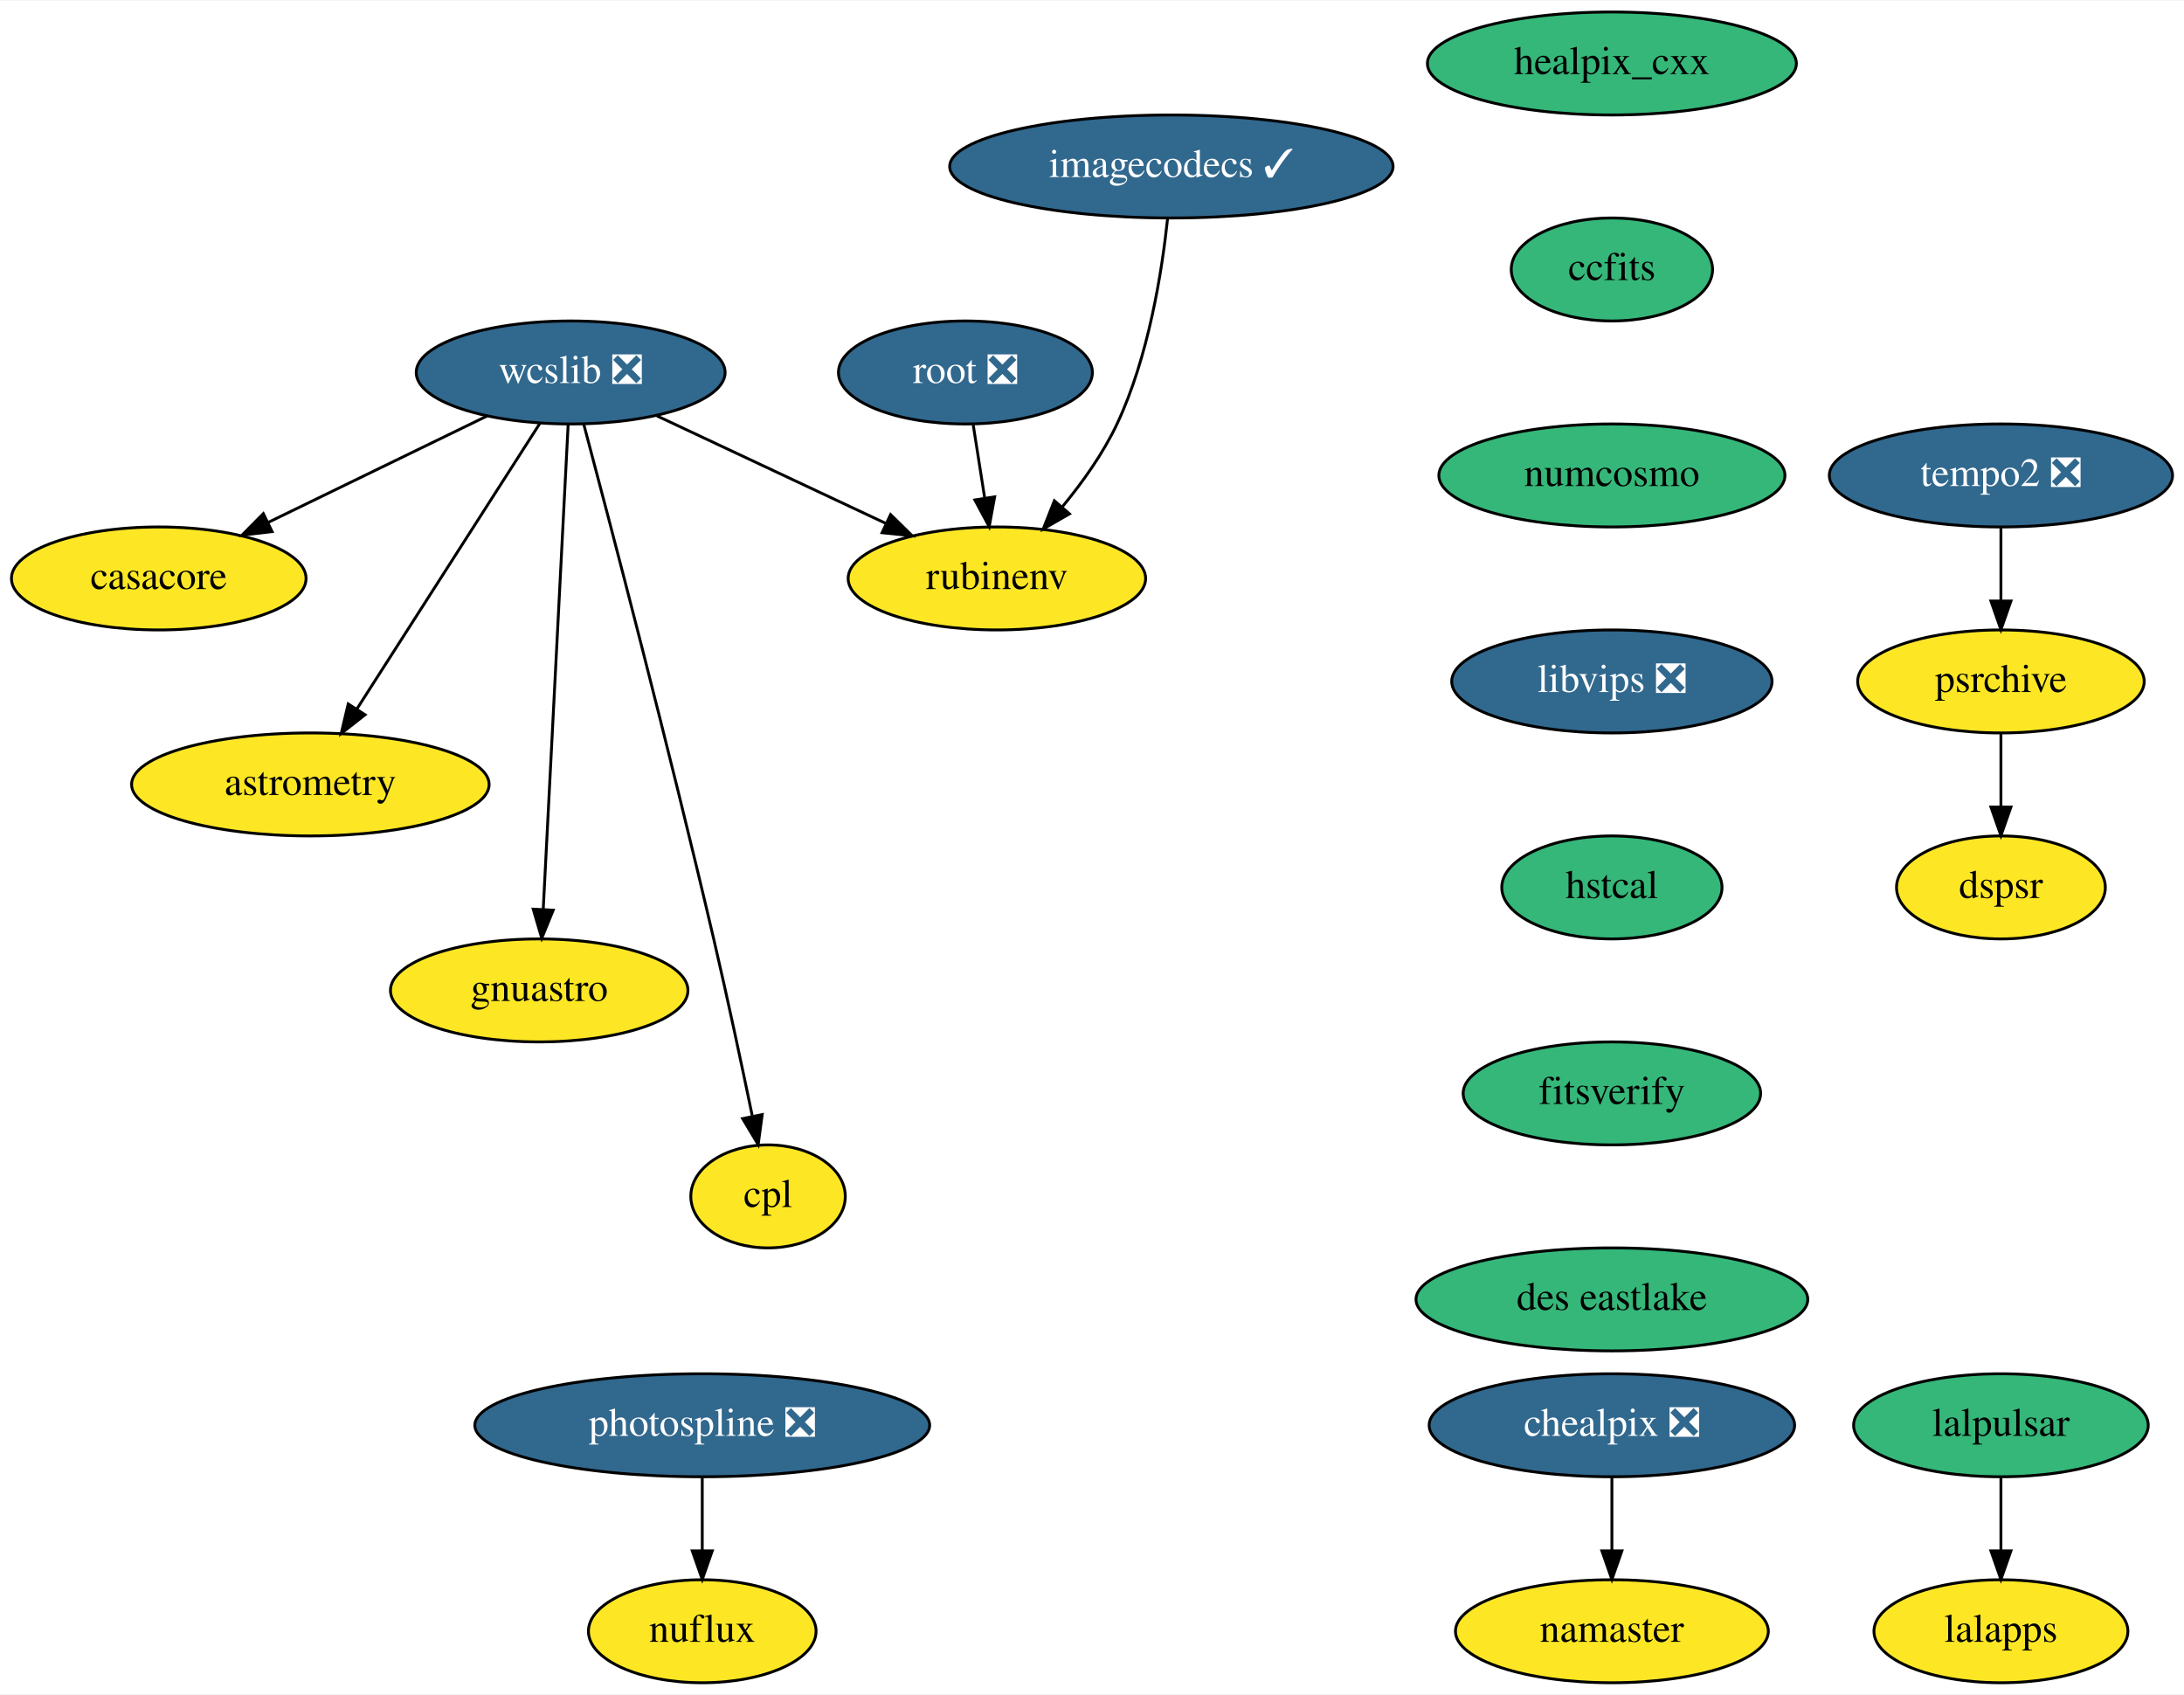
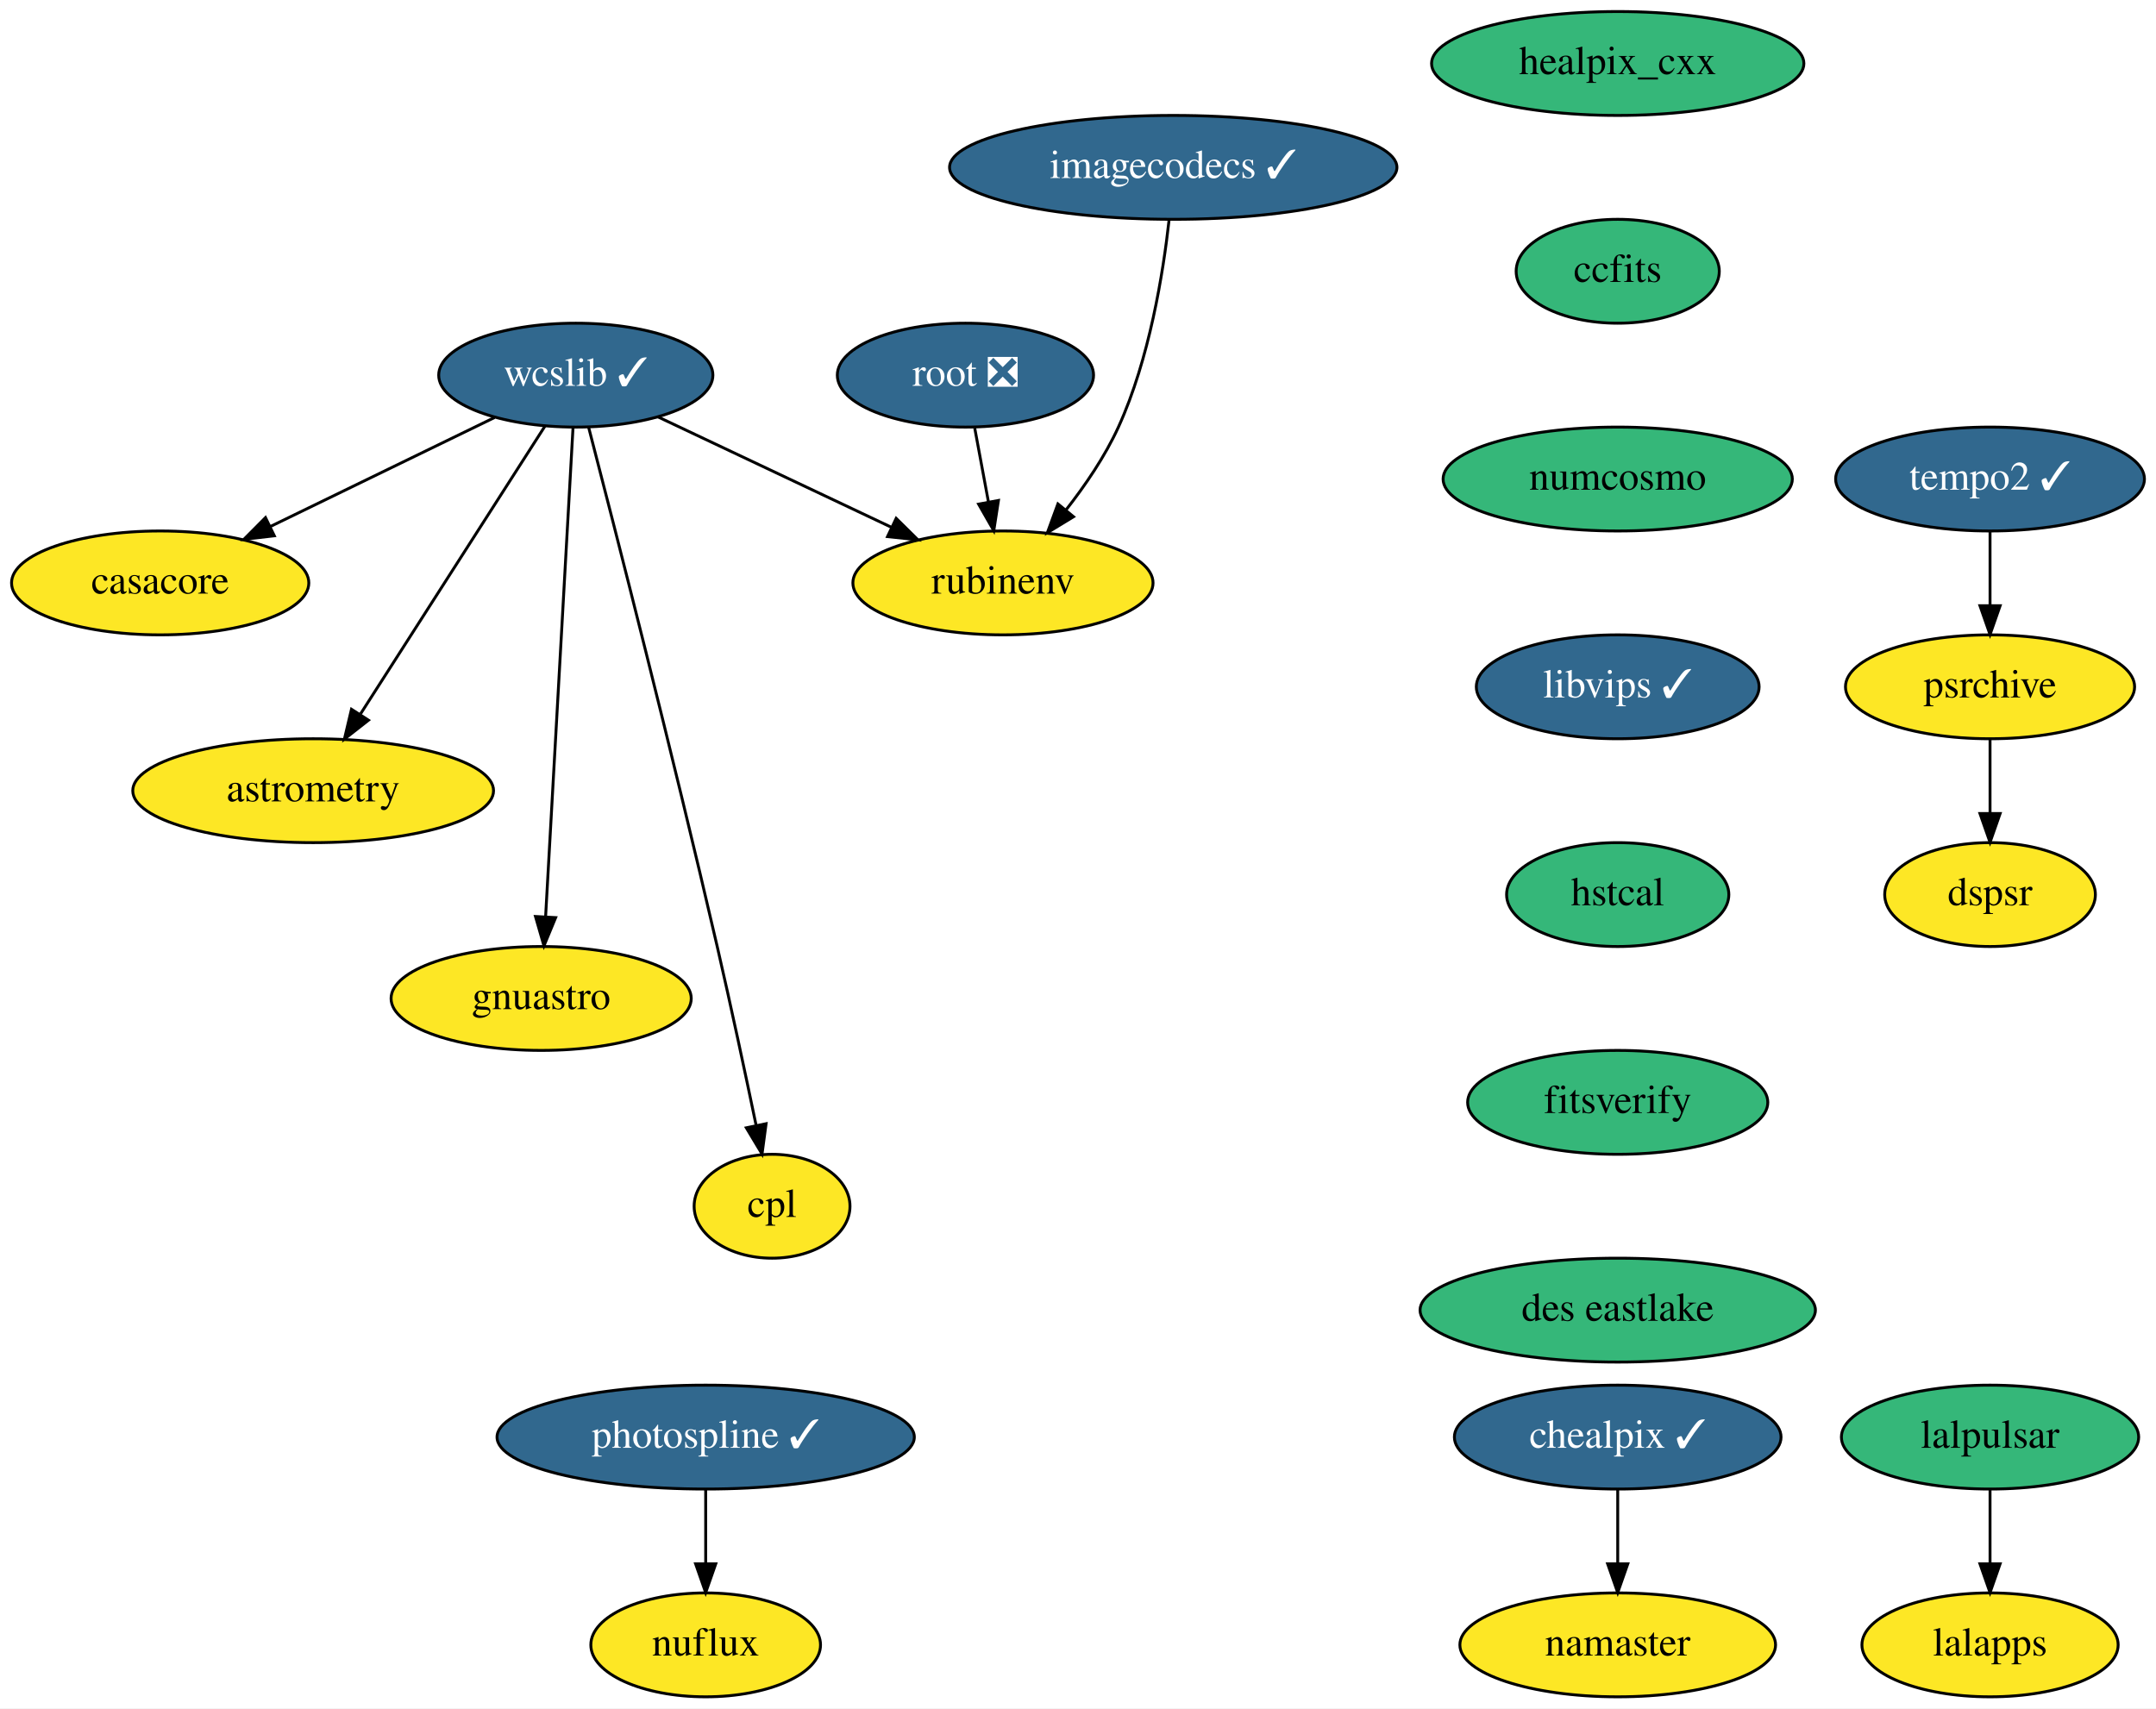
- <svg xmlns="http://www.w3.org/2000/svg" xmlns:xlink="http://www.w3.org/1999/xlink" width="763pt" height="592pt" viewBox="0.00 0.00 763.50 592.00">
+ <svg xmlns="http://www.w3.org/2000/svg" xmlns:xlink="http://www.w3.org/1999/xlink" width="747pt" height="592pt" viewBox="0.00 0.00 747.00 592.00">
  <g id="graph0" class="graph" transform="scale(1 1) rotate(0) translate(4 588)">
-     <polygon fill="white" stroke="none" points="-4,4 -4,-588 759.5,-588 759.5,4 -4,4" />
+     <polygon fill="white" stroke="none" points="-4,4 -4,-588 743,-588 743,4 -4,4" />
    <g id="node1" class="node">
      <g id="a_node1">
        <a xlink:href="https://github.com/conda-forge/casacore-feedstock" xlink:title="casacore">
          <ellipse fill="#fde725" stroke="black" cx="51.5" cy="-386" rx="51.5" ry="18" />
          <text text-anchor="middle" x="51.5" y="-382.3" font-family="Times,serif" font-size="14.00">casacore</text>
        </a>
      </g>
    </g>
    <g id="node2" class="node">
      <g id="a_node2">
        <a xlink:href="https://github.com/conda-forge/healpix_cxx-feedstock" xlink:title="healpix_cxx">
-           <ellipse fill="#35b779" stroke="black" cx="559.5" cy="-566" rx="64.5" ry="18" />
-           <text text-anchor="middle" x="559.5" y="-562.3" font-family="Times,serif" font-size="14.00">healpix_cxx</text>
+           <ellipse fill="#35b779" stroke="black" cx="556.5" cy="-566" rx="64.5" ry="18" />
+           <text text-anchor="middle" x="556.5" y="-562.3" font-family="Times,serif" font-size="14.00">healpix_cxx</text>
        </a>
      </g>
    </g>
    <g id="node3" class="node">
      <g id="a_node3">
        <a xlink:href="https://github.com/conda-forge/ccfits-feedstock" xlink:title="ccfits">
-           <ellipse fill="#35b779" stroke="black" cx="559.5" cy="-494" rx="35.19" ry="18" />
-           <text text-anchor="middle" x="559.5" y="-490.3" font-family="Times,serif" font-size="14.00">ccfits</text>
+           <ellipse fill="#35b779" stroke="black" cx="556.5" cy="-494" rx="35.19" ry="18" />
+           <text text-anchor="middle" x="556.5" y="-490.3" font-family="Times,serif" font-size="14.00">ccfits</text>
        </a>
      </g>
    </g>
    <g id="node9" class="node">
      <g id="a_node9">
        <a xlink:href="https://github.com/conda-forge/numcosmo-feedstock" xlink:title="numcosmo">
-           <ellipse fill="#35b779" stroke="black" cx="559.5" cy="-422" rx="60.5" ry="18" />
-           <text text-anchor="middle" x="559.5" y="-418.3" font-family="Times,serif" font-size="14.00">numcosmo</text>
+           <ellipse fill="#35b779" stroke="black" cx="556.5" cy="-422" rx="60.5" ry="18" />
+           <text text-anchor="middle" x="556.5" y="-418.3" font-family="Times,serif" font-size="14.00">numcosmo</text>
        </a>
      </g>
    </g>
    <g id="node4" class="node">
      <g id="a_node4">
-         <a xlink:href="https://github.com/conda-forge/wcslib-feedstock/pull/25" xlink:title="wcslib ❎">
-           <ellipse fill="#31688e" stroke="black" cx="195.5" cy="-458" rx="54" ry="18" />
-           <text text-anchor="middle" x="195.5" y="-454.3" font-family="Times,serif" font-size="14.00" fill="white">wcslib ❎</text>
+         <a xlink:href="https://github.com/conda-forge/wcslib-feedstock/pull/25" xlink:title="wcslib ✓">
+           <ellipse fill="#31688e" stroke="black" cx="195.5" cy="-458" rx="47.5" ry="18" />
+           <text text-anchor="middle" x="195.5" y="-454.3" font-family="Times,serif" font-size="14.00" fill="white">wcslib ✓</text>
        </a>
      </g>
    </g>
    <g id="edge2" class="edge">
-       <path fill="none" stroke="black" d="M166.36,-442.83C144.3,-432.11 113.81,-417.29 89.79,-405.61" />
-       <polygon fill="black" stroke="black" points="91.12,-402.37 80.6,-401.14 88.06,-408.66 91.12,-402.37" />
+       <path fill="none" stroke="black" d="M167.39,-443.34C145.18,-432.54 113.97,-417.37 89.53,-405.48" />
+       <polygon fill="black" stroke="black" points="91.05,-402.33 80.52,-401.11 87.99,-408.63 91.05,-402.33" />
    </g>
    <g id="node5" class="node">
      <g id="a_node5">
        <a xlink:href="https://github.com/conda-forge/astrometry-feedstock" xlink:title="astrometry">
          <ellipse fill="#fde725" stroke="black" cx="104.5" cy="-314" rx="62.5" ry="18" />
          <text text-anchor="middle" x="104.5" y="-310.3" font-family="Times,serif" font-size="14.00">astrometry</text>
        </a>
      </g>
    </g>
    <g id="edge3" class="edge">
-       <path fill="none" stroke="black" d="M184.7,-440.15C168.9,-415.49 139.35,-369.37 120.86,-340.53" />
-       <polygon fill="black" stroke="black" points="123.62,-338.36 115.28,-331.82 117.73,-342.13 123.62,-338.36" />
+       <path fill="none" stroke="black" d="M184.88,-440.43C169.15,-415.88 139.49,-369.6 120.94,-340.65" />
+       <polygon fill="black" stroke="black" points="123.67,-338.43 115.33,-331.9 117.78,-342.21 123.67,-338.43" />
    </g>
    <g id="node6" class="node">
      <g id="a_node6">
        <a xlink:href="https://github.com/conda-forge/gnuastro-feedstock" xlink:title="gnuastro">
-           <ellipse fill="#fde725" stroke="black" cx="184.5" cy="-242" rx="52" ry="18" />
-           <text text-anchor="middle" x="184.5" y="-238.3" font-family="Times,serif" font-size="14.00">gnuastro</text>
+           <ellipse fill="#fde725" stroke="black" cx="183.5" cy="-242" rx="52" ry="18" />
+           <text text-anchor="middle" x="183.5" y="-238.3" font-family="Times,serif" font-size="14.00">gnuastro</text>
        </a>
      </g>
    </g>
    <g id="edge4" class="edge">
-       <path fill="none" stroke="black" d="M194.62,-439.85C192.72,-402.83 188.21,-315.18 185.91,-270.39" />
-       <polygon fill="black" stroke="black" points="189.39,-270.04 185.39,-260.23 182.4,-270.4 189.39,-270.04" />
+       <path fill="none" stroke="black" d="M194.54,-439.85C192.46,-402.83 187.55,-315.18 185.04,-270.39" />
+       <polygon fill="black" stroke="black" points="188.52,-270.02 184.47,-260.23 181.53,-270.41 188.52,-270.02" />
    </g>
    <g id="node7" class="node">
      <g id="a_node7">
        <a xlink:href="https://github.com/conda-forge/rubinenv-feedstock" xlink:title="rubinenv">
-           <ellipse fill="#fde725" stroke="black" cx="344.5" cy="-386" rx="52" ry="18" />
-           <text text-anchor="middle" x="344.5" y="-382.3" font-family="Times,serif" font-size="14.00">rubinenv</text>
+           <ellipse fill="#fde725" stroke="black" cx="343.5" cy="-386" rx="52" ry="18" />
+           <text text-anchor="middle" x="343.5" y="-382.3" font-family="Times,serif" font-size="14.00">rubinenv</text>
        </a>
      </g>
    </g>
    <g id="edge5" class="edge">
-       <path fill="none" stroke="black" d="M225.65,-442.83C248.73,-431.99 280.72,-416.96 305.7,-405.23" />
-       <polygon fill="black" stroke="black" points="307.34,-408.33 314.9,-400.91 304.36,-401.99 307.34,-408.33" />
+       <path fill="none" stroke="black" d="M224.04,-443.5C246.98,-432.65 279.43,-417.3 304.73,-405.34" />
+       <polygon fill="black" stroke="black" points="306.5,-408.37 314.04,-400.93 303.5,-402.05 306.5,-408.37" />
    </g>
    <g id="node8" class="node">
      <g id="a_node8">
        <a xlink:href="https://github.com/conda-forge/cpl-feedstock" xlink:title="cpl">
-           <ellipse fill="#fde725" stroke="black" cx="264.5" cy="-170" rx="27" ry="18" />
-           <text text-anchor="middle" x="264.5" y="-166.3" font-family="Times,serif" font-size="14.00">cpl</text>
+           <ellipse fill="#fde725" stroke="black" cx="263.5" cy="-170" rx="27" ry="18" />
+           <text text-anchor="middle" x="263.5" y="-166.3" font-family="Times,serif" font-size="14.00">cpl</text>
        </a>
      </g>
    </g>
    <g id="edge6" class="edge">
-       <path fill="none" stroke="black" d="M200.07,-439.93C209.14,-405.83 229.89,-326.83 245.5,-260 250.32,-239.36 255.31,-215.91 258.96,-198.26" />
-       <polygon fill="black" stroke="black" points="262.46,-198.61 261.05,-188.11 255.61,-197.19 262.46,-198.61" />
+       <path fill="none" stroke="black" d="M199.95,-439.92C208.8,-405.81 229.07,-326.79 244.5,-260 249.27,-239.35 254.26,-215.9 257.93,-198.26" />
+       <polygon fill="black" stroke="black" points="261.43,-198.6 260.03,-188.1 254.58,-197.18 261.43,-198.6" />
    </g>
    <g id="node10" class="node">
      <g id="a_node10">
-         <a xlink:href="https://github.com/conda-forge/libvips-feedstock/pull/66" xlink:title="libvips ❎">
-           <ellipse fill="#31688e" stroke="black" cx="559.5" cy="-350" rx="56" ry="18" />
-           <text text-anchor="middle" x="559.5" y="-346.3" font-family="Times,serif" font-size="14.00" fill="white">libvips ❎</text>
+         <a xlink:href="https://github.com/conda-forge/libvips-feedstock/pull/66" xlink:title="libvips ✓">
+           <ellipse fill="#31688e" stroke="black" cx="556.5" cy="-350" rx="48.99" ry="18" />
+           <text text-anchor="middle" x="556.5" y="-346.3" font-family="Times,serif" font-size="14.00" fill="white">libvips ✓</text>
        </a>
      </g>
    </g>
    <g id="node18" class="node">
      <g id="a_node18">
        <a xlink:href="https://github.com/conda-forge/hstcal-feedstock" xlink:title="hstcal">
-           <ellipse fill="#35b779" stroke="black" cx="559.5" cy="-278" rx="38.5" ry="18" />
-           <text text-anchor="middle" x="559.5" y="-274.3" font-family="Times,serif" font-size="14.00">hstcal</text>
+           <ellipse fill="#35b779" stroke="black" cx="556.5" cy="-278" rx="38.5" ry="18" />
+           <text text-anchor="middle" x="556.5" y="-274.3" font-family="Times,serif" font-size="14.00">hstcal</text>
        </a>
      </g>
    </g>
    <g id="node11" class="node">
      <g id="a_node11">
        <a xlink:href="https://github.com/conda-forge/lalpulsar-feedstock" xlink:title="lalpulsar">
-           <ellipse fill="#35b779" stroke="black" cx="695.5" cy="-90" rx="51.5" ry="18" />
-           <text text-anchor="middle" x="695.5" y="-86.3" font-family="Times,serif" font-size="14.00">lalpulsar</text>
+           <ellipse fill="#35b779" stroke="black" cx="685.5" cy="-90" rx="51.5" ry="18" />
+           <text text-anchor="middle" x="685.5" y="-86.3" font-family="Times,serif" font-size="14.00">lalpulsar</text>
        </a>
      </g>
    </g>
    <g id="node12" class="node">
      <g id="a_node12">
        <a xlink:href="https://github.com/conda-forge/lalapps-feedstock" xlink:title="lalapps">
-           <ellipse fill="#fde725" stroke="black" cx="695.5" cy="-18" rx="44.39" ry="18" />
-           <text text-anchor="middle" x="695.5" y="-14.3" font-family="Times,serif" font-size="14.00">lalapps</text>
+           <ellipse fill="#fde725" stroke="black" cx="685.5" cy="-18" rx="44.39" ry="18" />
+           <text text-anchor="middle" x="685.5" y="-14.3" font-family="Times,serif" font-size="14.00">lalapps</text>
        </a>
      </g>
    </g>
    <g id="edge9" class="edge">
-       <path fill="none" stroke="black" d="M695.5,-71.7C695.5,-63.98 695.5,-54.71 695.5,-46.11" />
-       <polygon fill="black" stroke="black" points="699,-46.1 695.5,-36.1 692,-46.1 699,-46.1" />
+       <path fill="none" stroke="black" d="M685.5,-71.7C685.5,-63.98 685.5,-54.71 685.5,-46.11" />
+       <polygon fill="black" stroke="black" points="689,-46.1 685.5,-36.1 682,-46.1 689,-46.1" />
    </g>
    <g id="node13" class="node">
      <g id="a_node13">
-         <a xlink:href="https://github.com/conda-forge/chealpix-feedstock/pull/9" xlink:title="chealpix ❎">
-           <ellipse fill="#31688e" stroke="black" cx="559.5" cy="-90" rx="63.89" ry="18" />
-           <text text-anchor="middle" x="559.5" y="-86.3" font-family="Times,serif" font-size="14.00" fill="white">chealpix ❎</text>
+         <a xlink:href="https://github.com/conda-forge/chealpix-feedstock/pull/9" xlink:title="chealpix ✓">
+           <ellipse fill="#31688e" stroke="black" cx="556.5" cy="-90" rx="56.59" ry="18" />
+           <text text-anchor="middle" x="556.5" y="-86.3" font-family="Times,serif" font-size="14.00" fill="white">chealpix ✓</text>
        </a>
      </g>
    </g>
    <g id="node14" class="node">
      <g id="a_node14">
        <a xlink:href="https://github.com/conda-forge/namaster-feedstock" xlink:title="namaster">
-           <ellipse fill="#fde725" stroke="black" cx="559.5" cy="-18" rx="54.69" ry="18" />
-           <text text-anchor="middle" x="559.5" y="-14.3" font-family="Times,serif" font-size="14.00">namaster</text>
+           <ellipse fill="#fde725" stroke="black" cx="556.5" cy="-18" rx="54.69" ry="18" />
+           <text text-anchor="middle" x="556.5" y="-14.3" font-family="Times,serif" font-size="14.00">namaster</text>
        </a>
      </g>
    </g>
    <g id="edge10" class="edge">
-       <path fill="none" stroke="black" d="M559.5,-71.7C559.5,-63.98 559.5,-54.71 559.5,-46.11" />
-       <polygon fill="black" stroke="black" points="563,-46.1 559.5,-36.1 556,-46.1 563,-46.1" />
+       <path fill="none" stroke="black" d="M556.5,-71.7C556.5,-63.98 556.5,-54.71 556.5,-46.11" />
+       <polygon fill="black" stroke="black" points="560,-46.1 556.5,-36.1 553,-46.1 560,-46.1" />
    </g>
    <g id="node15" class="node">
      <g id="a_node15">
        <a xlink:href="https://github.com/conda-forge/root-feedstock/pull/193" xlink:title="root ❎">
-           <ellipse fill="#31688e" stroke="black" cx="333.5" cy="-458" rx="44.39" ry="18" />
-           <text text-anchor="middle" x="333.5" y="-454.3" font-family="Times,serif" font-size="14.00" fill="white">root ❎</text>
+           <ellipse fill="#31688e" stroke="black" cx="330.5" cy="-458" rx="44.39" ry="18" />
+           <text text-anchor="middle" x="330.5" y="-454.3" font-family="Times,serif" font-size="14.00" fill="white">root ❎</text>
        </a>
      </g>
    </g>
    <g id="edge11" class="edge">
-       <path fill="none" stroke="black" d="M336.22,-439.7C337.43,-431.98 338.89,-422.71 340.24,-414.11" />
-       <polygon fill="black" stroke="black" points="343.72,-414.53 341.81,-404.1 336.8,-413.44 343.72,-414.53" />
+       <path fill="none" stroke="black" d="M333.71,-439.7C335.15,-431.98 336.87,-422.71 338.46,-414.11" />
+       <polygon fill="black" stroke="black" points="341.94,-414.58 340.32,-404.1 335.06,-413.3 341.94,-414.58" />
    </g>
    <g id="node16" class="node">
      <g id="a_node16">
-         <a xlink:href="https://github.com/conda-forge/photospline-feedstock/pull/25" xlink:title="photospline ❎">
-           <ellipse fill="#31688e" stroke="black" cx="241.5" cy="-90" rx="79.5" ry="18" />
-           <text text-anchor="middle" x="241.5" y="-86.3" font-family="Times,serif" font-size="14.00" fill="white">photospline ❎</text>
+         <a xlink:href="https://github.com/conda-forge/photospline-feedstock/pull/25" xlink:title="photospline ✓">
+           <ellipse fill="#31688e" stroke="black" cx="240.5" cy="-90" rx="72.29" ry="18" />
+           <text text-anchor="middle" x="240.5" y="-86.3" font-family="Times,serif" font-size="14.00" fill="white">photospline ✓</text>
        </a>
      </g>
    </g>
    <g id="node17" class="node">
      <g id="a_node17">
        <a xlink:href="https://github.com/conda-forge/nuflux-feedstock" xlink:title="nuflux">
-           <ellipse fill="#fde725" stroke="black" cx="241.5" cy="-18" rx="39.79" ry="18" />
-           <text text-anchor="middle" x="241.5" y="-14.3" font-family="Times,serif" font-size="14.00">nuflux</text>
+           <ellipse fill="#fde725" stroke="black" cx="240.5" cy="-18" rx="39.79" ry="18" />
+           <text text-anchor="middle" x="240.5" y="-14.3" font-family="Times,serif" font-size="14.00">nuflux</text>
        </a>
      </g>
    </g>
    <g id="edge12" class="edge">
-       <path fill="none" stroke="black" d="M241.5,-71.7C241.5,-63.98 241.5,-54.71 241.5,-46.11" />
-       <polygon fill="black" stroke="black" points="245,-46.1 241.5,-36.1 238,-46.1 245,-46.1" />
+       <path fill="none" stroke="black" d="M240.5,-71.7C240.5,-63.98 240.5,-54.71 240.5,-46.11" />
+       <polygon fill="black" stroke="black" points="244,-46.1 240.5,-36.1 237,-46.1 244,-46.1" />
    </g>
    <g id="node23" class="node">
      <g id="a_node23">
        <a xlink:href="https://github.com/conda-forge/fitsverify-feedstock" xlink:title="fitsverify">
-           <ellipse fill="#35b779" stroke="black" cx="559.5" cy="-206" rx="52" ry="18" />
-           <text text-anchor="middle" x="559.5" y="-202.3" font-family="Times,serif" font-size="14.00">fitsverify</text>
+           <ellipse fill="#35b779" stroke="black" cx="556.5" cy="-206" rx="52" ry="18" />
+           <text text-anchor="middle" x="556.5" y="-202.3" font-family="Times,serif" font-size="14.00">fitsverify</text>
        </a>
      </g>
    </g>
    <g id="node19" class="node">
      <g id="a_node19">
        <a xlink:href="https://github.com/conda-forge/imagecodecs-feedstock/pull/71" xlink:title="imagecodecs ✓">
-           <ellipse fill="#31688e" stroke="black" cx="405.5" cy="-530" rx="77.5" ry="18" />
-           <text text-anchor="middle" x="405.5" y="-526.3" font-family="Times,serif" font-size="14.00" fill="white">imagecodecs ✓</text>
+           <ellipse fill="#31688e" stroke="black" cx="402.5" cy="-530" rx="77.5" ry="18" />
+           <text text-anchor="middle" x="402.5" y="-526.3" font-family="Times,serif" font-size="14.00" fill="white">imagecodecs ✓</text>
        </a>
      </g>
    </g>
    <g id="edge14" class="edge">
-       <path fill="none" stroke="black" d="M404.18,-511.86C402.23,-493.37 397.54,-463.44 386.5,-440 381.65,-429.7 374.44,-419.59 367.36,-411.02" />
-       <polygon fill="black" stroke="black" points="369.88,-408.58 360.7,-403.3 364.59,-413.16 369.88,-408.58" />
+       <path fill="none" stroke="black" d="M401.07,-511.91C399.03,-493.47 394.26,-463.57 383.5,-440 378.85,-429.83 371.99,-419.76 365.25,-411.17" />
+       <polygon fill="black" stroke="black" points="367.95,-408.94 358.9,-403.43 362.54,-413.38 367.95,-408.94" />
    </g>
    <g id="node20" class="node">
      <g id="a_node20">
-         <a xlink:href="https://github.com/conda-forge/tempo2-feedstock/pull/18" xlink:title="tempo2 ❎">
-           <ellipse fill="#31688e" stroke="black" cx="695.5" cy="-422" rx="60" ry="18" />
-           <text text-anchor="middle" x="695.5" y="-418.3" font-family="Times,serif" font-size="14.00" fill="white">tempo2 ❎</text>
+         <a xlink:href="https://github.com/conda-forge/tempo2-feedstock/pull/18" xlink:title="tempo2 ✓">
+           <ellipse fill="#31688e" stroke="black" cx="685.5" cy="-422" rx="53.5" ry="18" />
+           <text text-anchor="middle" x="685.5" y="-418.3" font-family="Times,serif" font-size="14.00" fill="white">tempo2 ✓</text>
        </a>
      </g>
    </g>
    <g id="node21" class="node">
      <g id="a_node21">
        <a xlink:href="https://github.com/conda-forge/psrchive-feedstock" xlink:title="psrchive">
-           <ellipse fill="#fde725" stroke="black" cx="695.5" cy="-350" rx="50.09" ry="18" />
-           <text text-anchor="middle" x="695.5" y="-346.3" font-family="Times,serif" font-size="14.00">psrchive</text>
+           <ellipse fill="#fde725" stroke="black" cx="685.5" cy="-350" rx="50.09" ry="18" />
+           <text text-anchor="middle" x="685.5" y="-346.3" font-family="Times,serif" font-size="14.00">psrchive</text>
        </a>
      </g>
    </g>
    <g id="edge15" class="edge">
-       <path fill="none" stroke="black" d="M695.5,-403.7C695.5,-395.98 695.5,-386.71 695.5,-378.11" />
-       <polygon fill="black" stroke="black" points="699,-378.1 695.5,-368.1 692,-378.1 699,-378.1" />
+       <path fill="none" stroke="black" d="M685.5,-403.7C685.5,-395.98 685.5,-386.71 685.5,-378.11" />
+       <polygon fill="black" stroke="black" points="689,-378.1 685.5,-368.1 682,-378.1 689,-378.1" />
    </g>
    <g id="node22" class="node">
      <g id="a_node22">
        <a xlink:href="https://github.com/conda-forge/dspsr-feedstock" xlink:title="dspsr">
-           <ellipse fill="#fde725" stroke="black" cx="695.5" cy="-278" rx="36.5" ry="18" />
-           <text text-anchor="middle" x="695.5" y="-274.3" font-family="Times,serif" font-size="14.00">dspsr</text>
+           <ellipse fill="#fde725" stroke="black" cx="685.5" cy="-278" rx="36.5" ry="18" />
+           <text text-anchor="middle" x="685.5" y="-274.3" font-family="Times,serif" font-size="14.00">dspsr</text>
        </a>
      </g>
    </g>
    <g id="edge16" class="edge">
-       <path fill="none" stroke="black" d="M695.5,-331.7C695.5,-323.98 695.5,-314.71 695.5,-306.11" />
-       <polygon fill="black" stroke="black" points="699,-306.1 695.5,-296.1 692,-306.1 699,-306.1" />
+       <path fill="none" stroke="black" d="M685.5,-331.7C685.5,-323.98 685.5,-314.71 685.5,-306.11" />
+       <polygon fill="black" stroke="black" points="689,-306.1 685.5,-296.1 682,-306.1 689,-306.1" />
    </g>
    <g id="node24" class="node">
      <g id="a_node24">
        <a xlink:href="https://github.com/conda-forge/des-eastlake-feedstock" xlink:title="des eastlake">
-           <ellipse fill="#35b779" stroke="black" cx="559.5" cy="-134" rx="68.49" ry="18" />
-           <text text-anchor="middle" x="559.5" y="-130.3" font-family="Times,serif" font-size="14.00">des eastlake</text>
+           <ellipse fill="#35b779" stroke="black" cx="556.5" cy="-134" rx="68.49" ry="18" />
+           <text text-anchor="middle" x="556.5" y="-130.3" font-family="Times,serif" font-size="14.00">des eastlake</text>
        </a>
      </g>
    </g>
  </g>
</svg>
